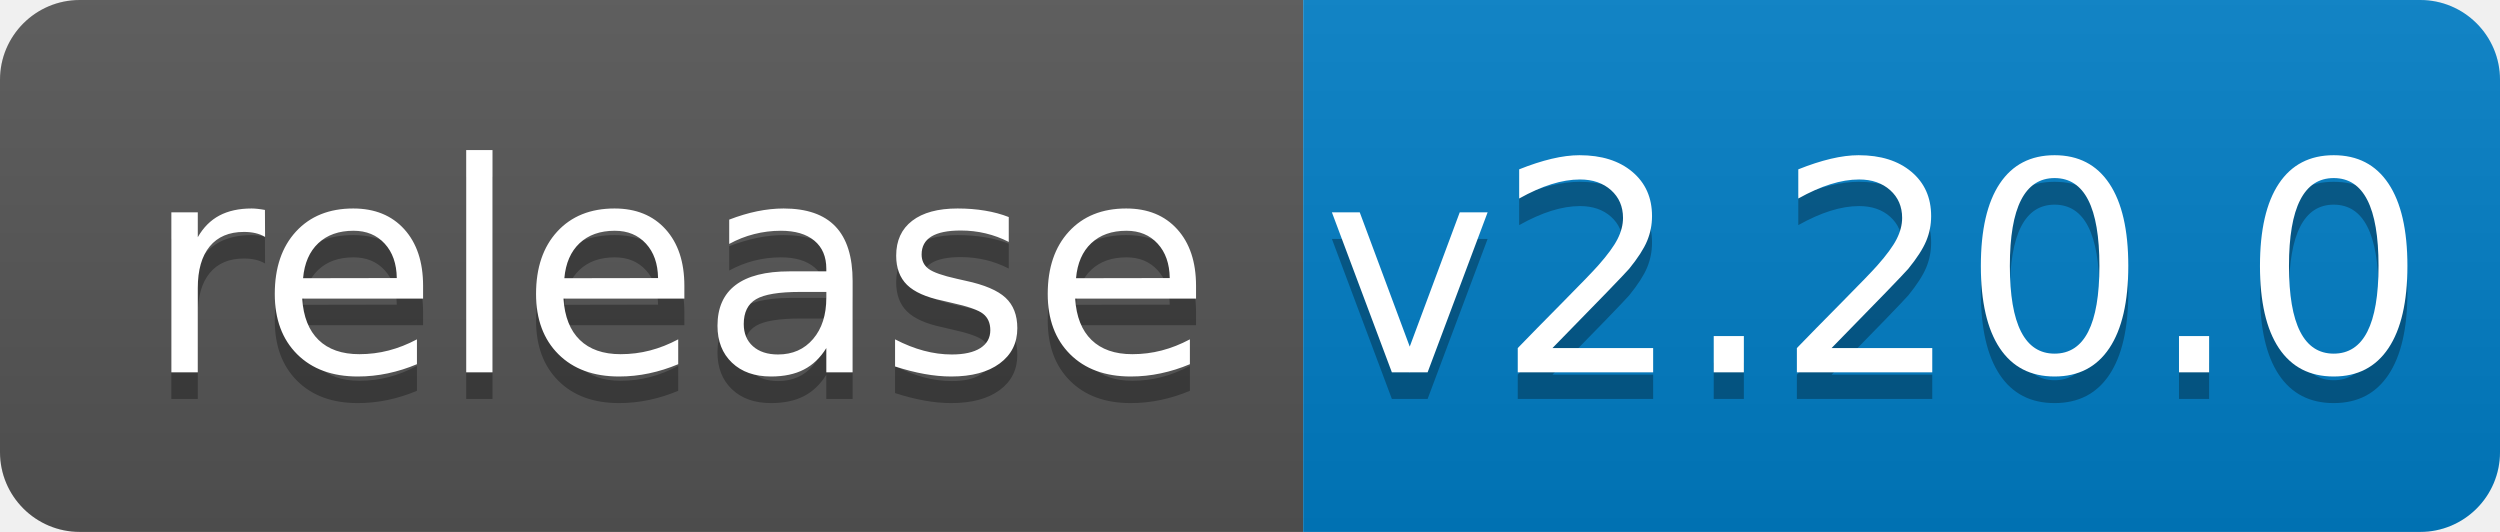
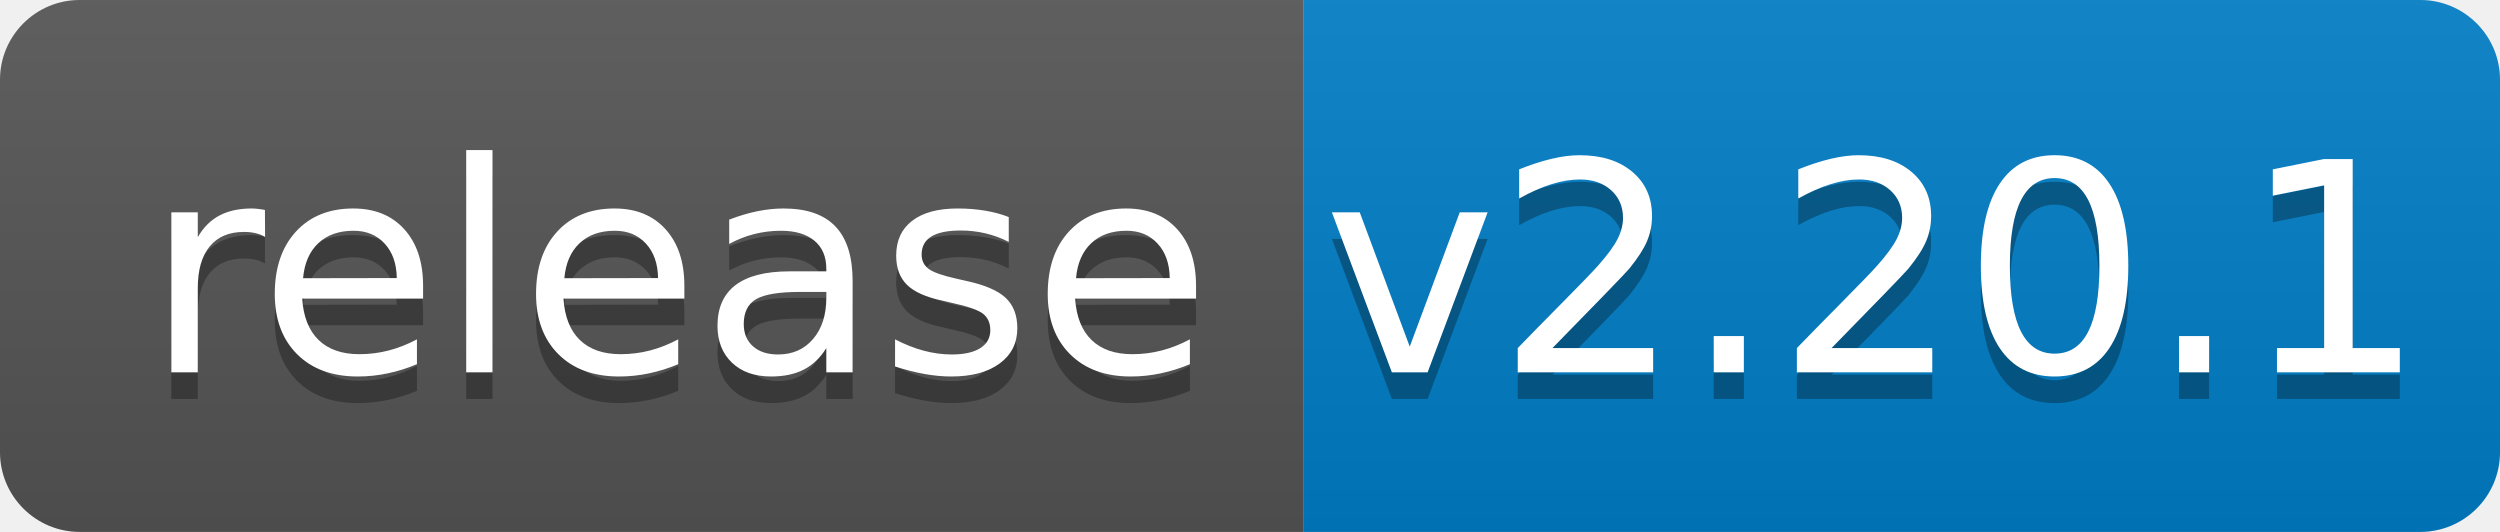
<svg xmlns="http://www.w3.org/2000/svg" width="94" height="20">
  <linearGradient id="b" x2="0" y2="100%">
    <stop offset="0" stop-color="#bbb" stop-opacity=".1" />
    <stop offset="1" stop-opacity=".1" />
  </linearGradient>
  <clipPath id="a">
    <rect width="94" height="20" rx="3" fill="#fff" />
  </clipPath>
  <g clip-path="url(#a)">
    <path fill="#555" d="M0 0h49v20H0z" />
    <path fill="#007ec6" d="M49 0h45v20H49z" />
    <path fill="url(#b)" d="M0 0h94v20H0z" />
  </g>
  <g fill="#fff" text-anchor="middle" font-family="DejaVu Sans,Verdana,Geneva,sans-serif" font-size="110">
    <text x="255" y="150" fill="#010101" fill-opacity=".3" transform="scale(.1)" textLength="390">release</text>
    <text x="255" y="140" transform="scale(.1)" textLength="390">release</text>
-     <text x="705" y="150" fill="#010101" fill-opacity=".3" transform="scale(.1)" textLength="350">v2.20.0</text>
-     <text x="705" y="140" transform="scale(.1)" textLength="350">v2.20.0</text>
+     <text x="705" y="150" fill="#010101" fill-opacity=".3" transform="scale(.1)" textLength="350">v2.20.1</text>
+     <text x="705" y="140" transform="scale(.1)" textLength="350">v2.20.1</text>
  </g>
</svg>
